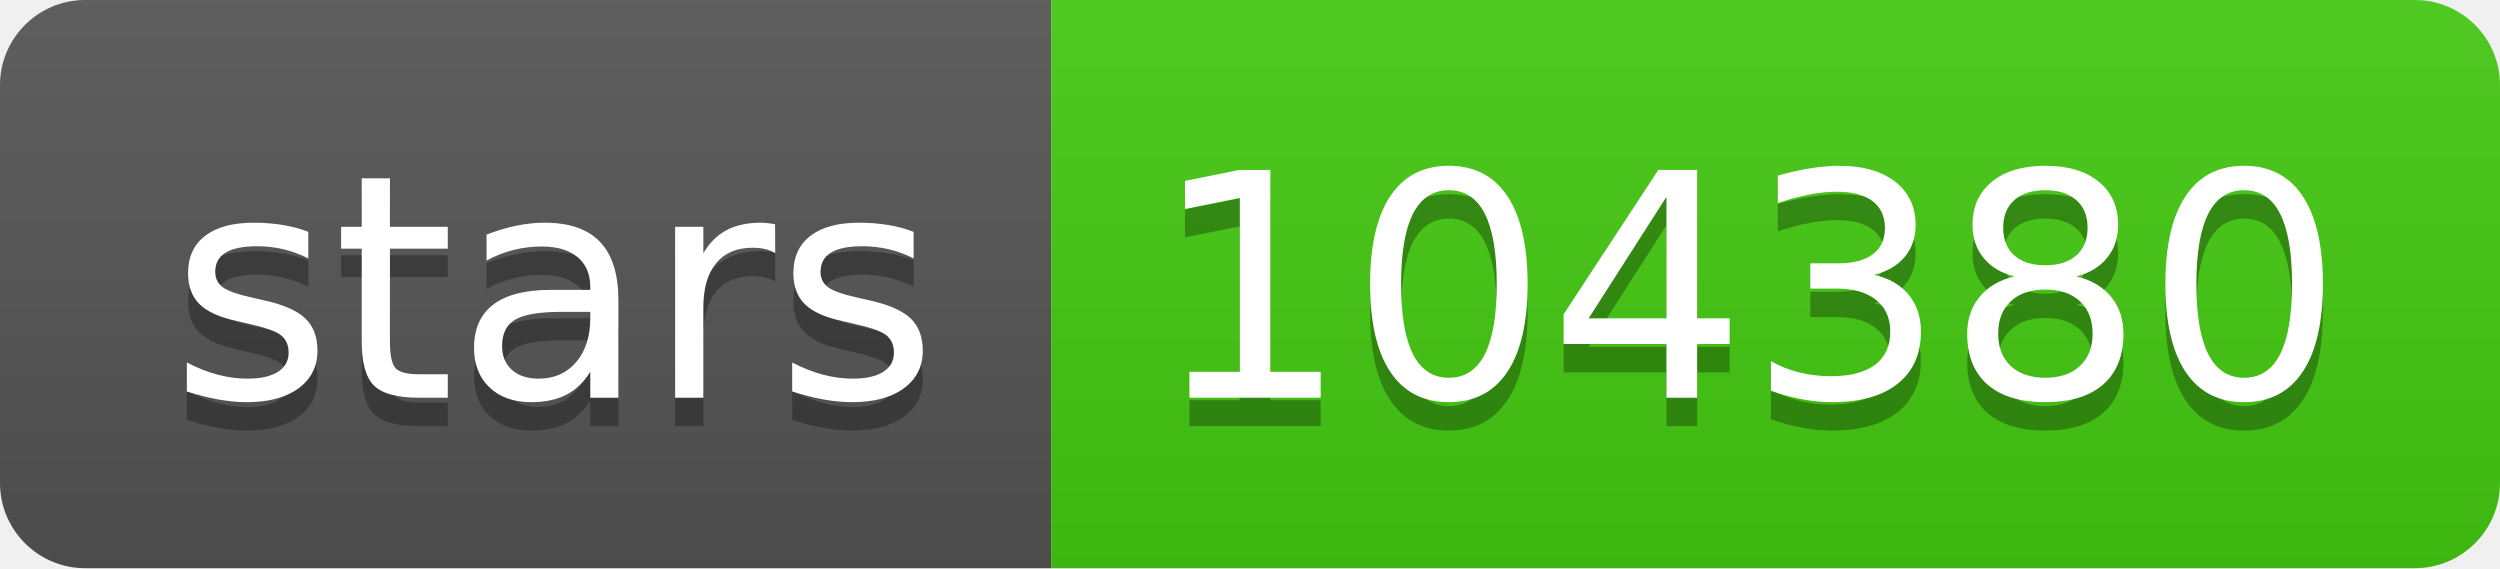
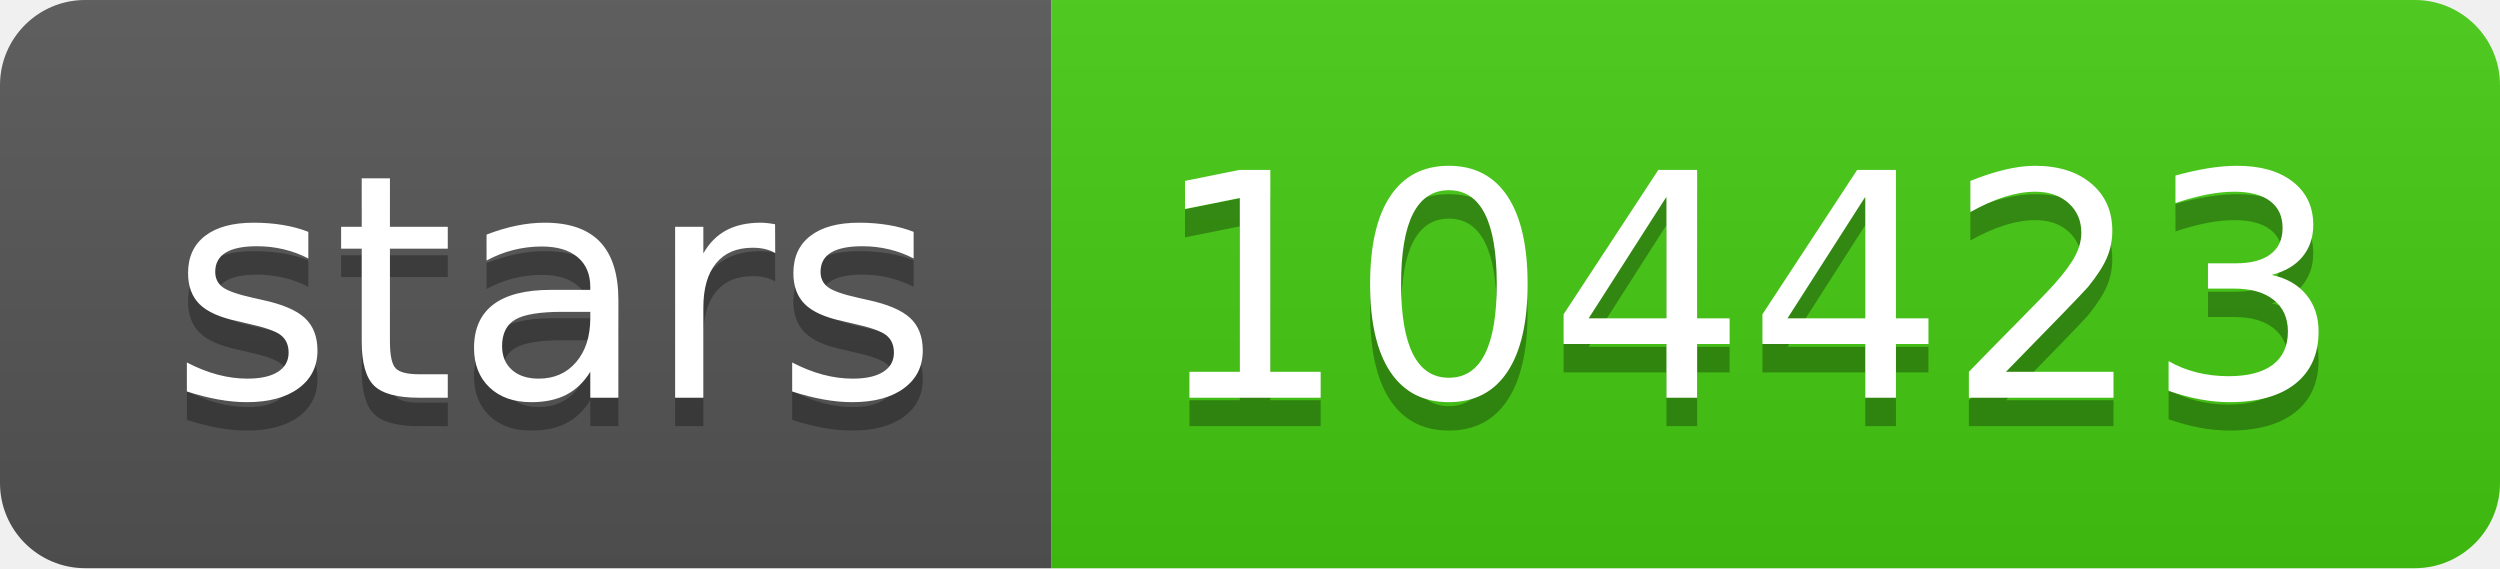
- <svg xmlns="http://www.w3.org/2000/svg" width="88" height="20" role="img" aria-label="stars: 104380">
+ <svg xmlns="http://www.w3.org/2000/svg" width="88" height="20" role="img" aria-label="stars: 104423">
  <linearGradient id="s" x2="0" y2="100%">
    <stop offset="0" stop-color="#bbb" stop-opacity=".1" />
    <stop offset="1" stop-opacity=".1" />
  </linearGradient>
  <clipPath id="r">
    <rect width="88" height="20" rx="3" fill="#fff" />
  </clipPath>
  <g clip-path="url(#r)">
    <rect width="37" height="20" fill="#555" />
    <rect x="37" width="51" height="20" fill="#4c1" />
    <rect width="88" height="20" fill="url(#s)" />
  </g>
  <g fill="#fff" text-anchor="middle" font-family="Verdana,Geneva,DejaVu Sans,sans-serif" text-rendering="geometricPrecision" font-size="110">
    <text aria-hidden="true" x="195" y="150" fill="#010101" fill-opacity=".3" transform="scale(.1)" textLength="270">stars</text>
    <text x="195" y="140" transform="scale(.1)" fill="#fff" textLength="270">stars</text>
-     <text aria-hidden="true" x="615" y="150" fill="#010101" fill-opacity=".3" transform="scale(.1)" textLength="410">104380</text>
-     <text x="615" y="140" transform="scale(.1)" fill="#fff" textLength="410">104380</text>
+     <text aria-hidden="true" x="615" y="150" fill="#010101" fill-opacity=".3" transform="scale(.1)" textLength="410">104423</text>
+     <text x="615" y="140" transform="scale(.1)" fill="#fff" textLength="410">104423</text>
  </g>
</svg>
